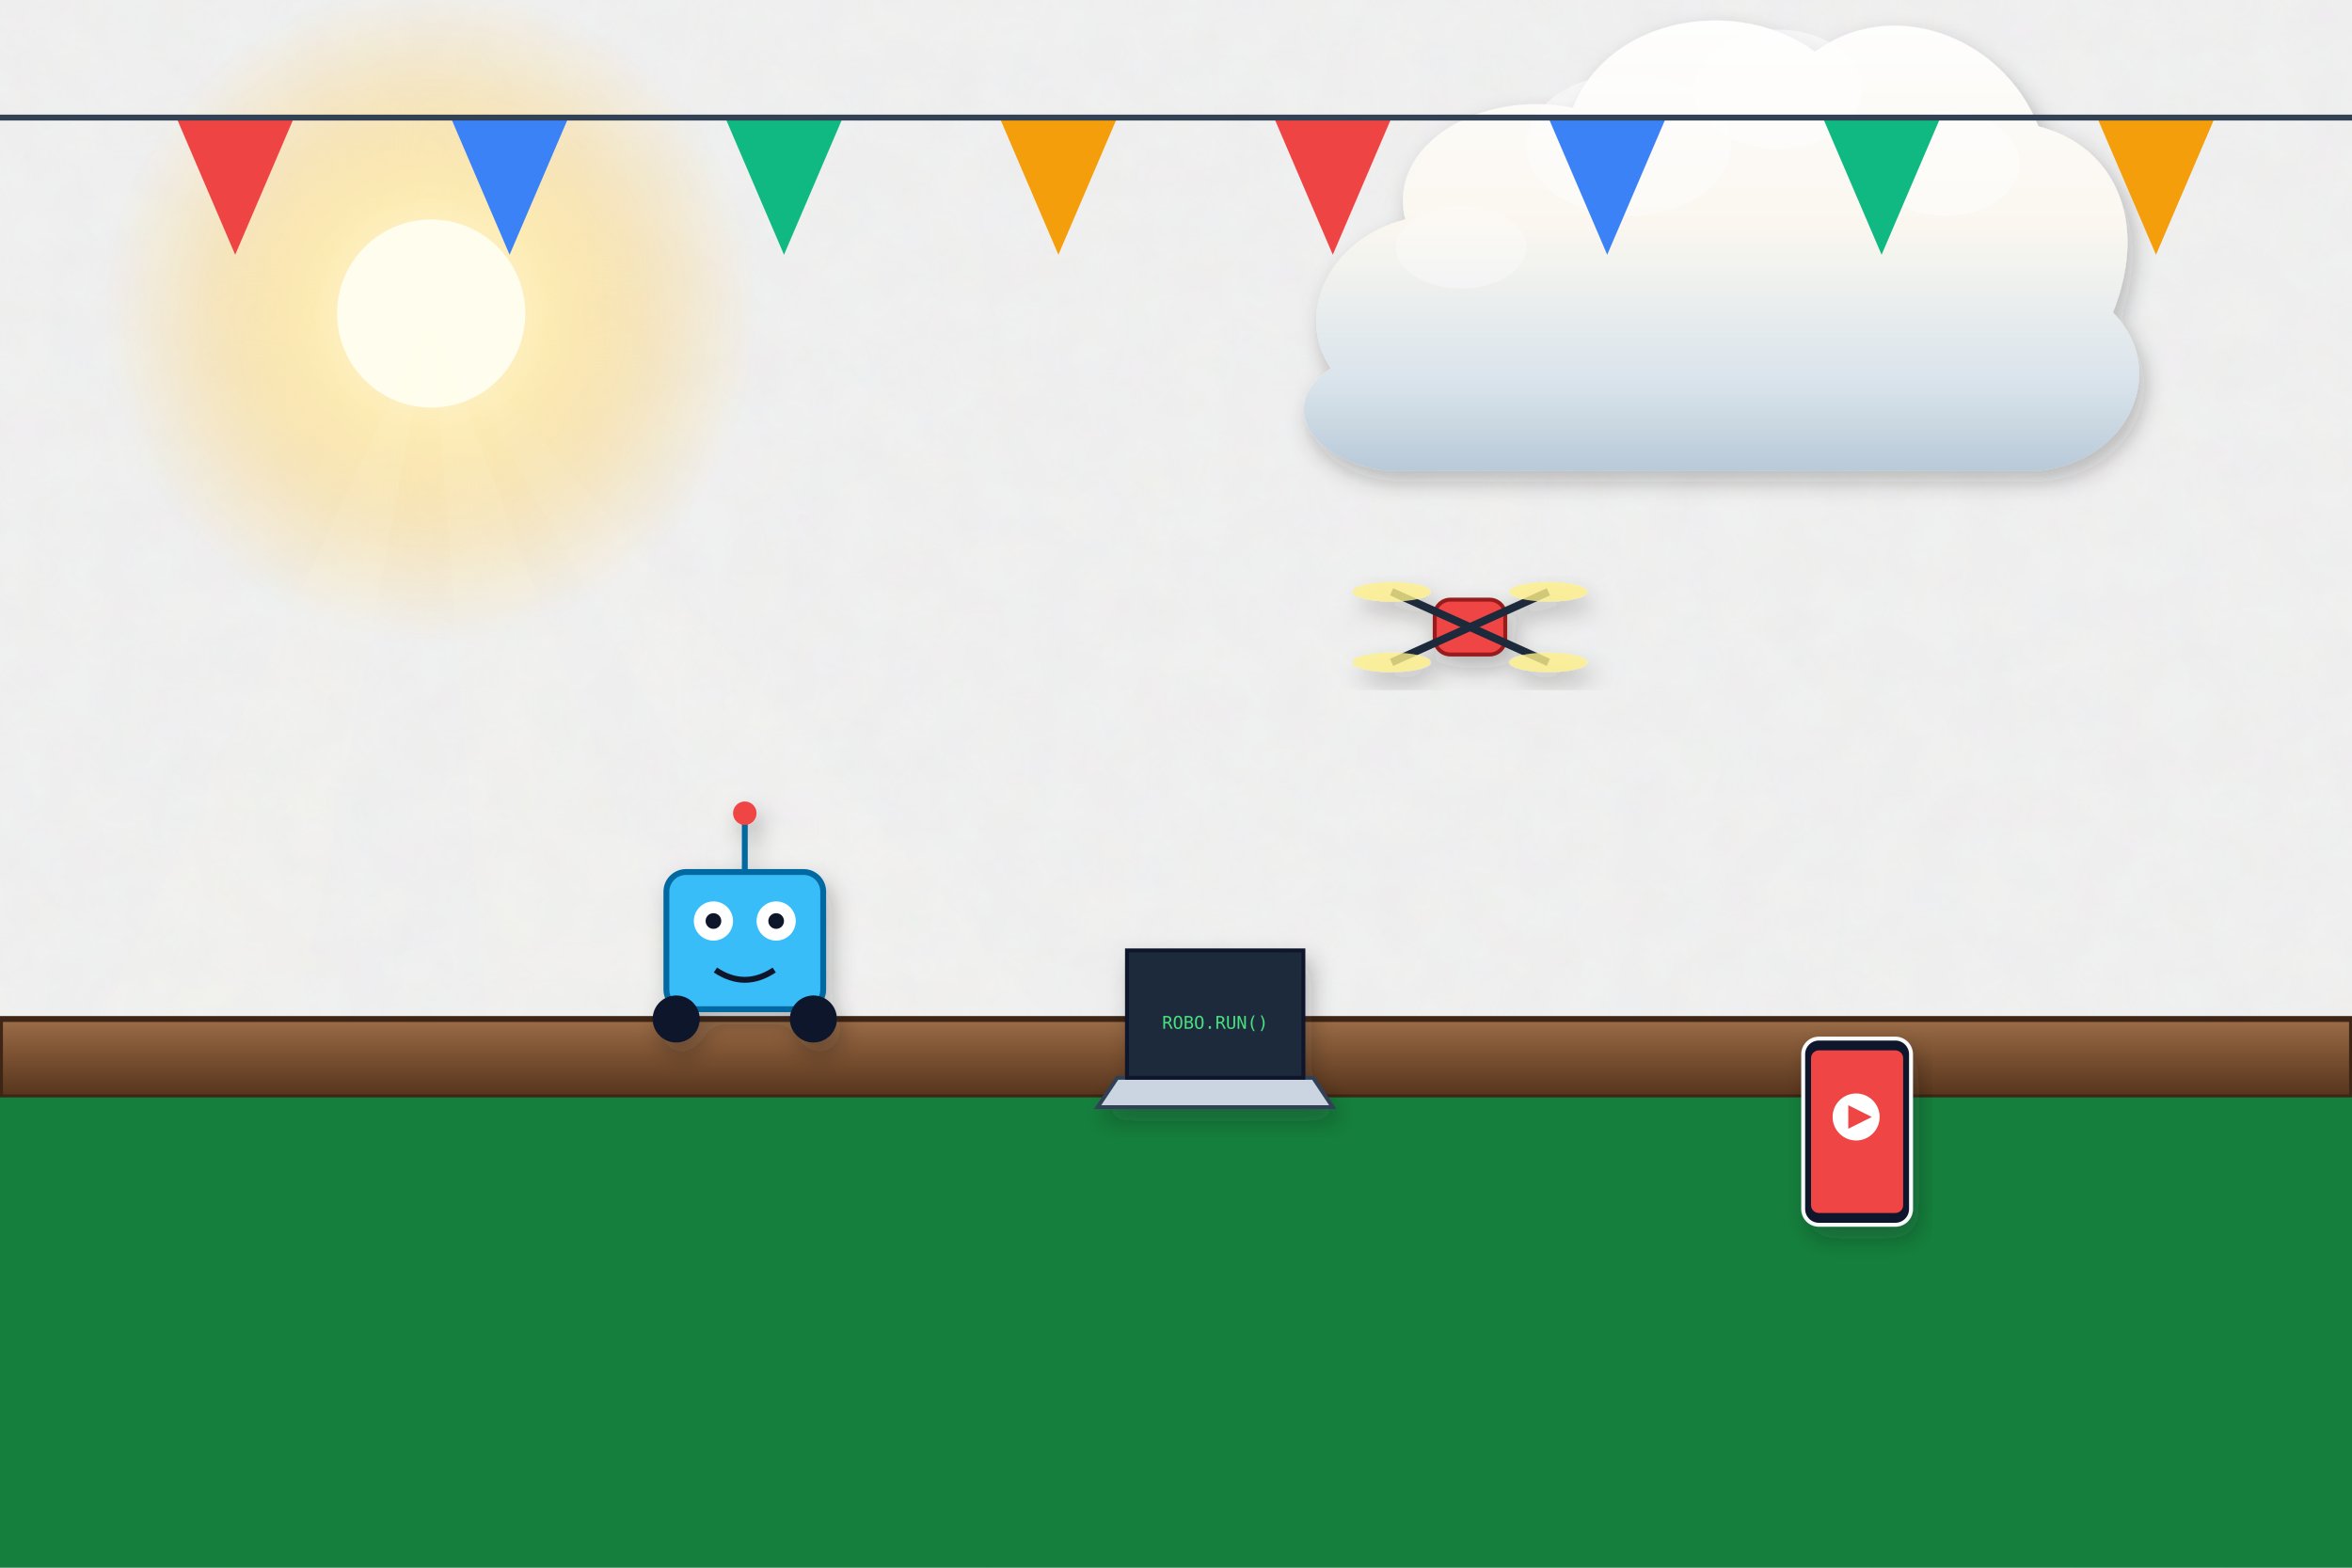
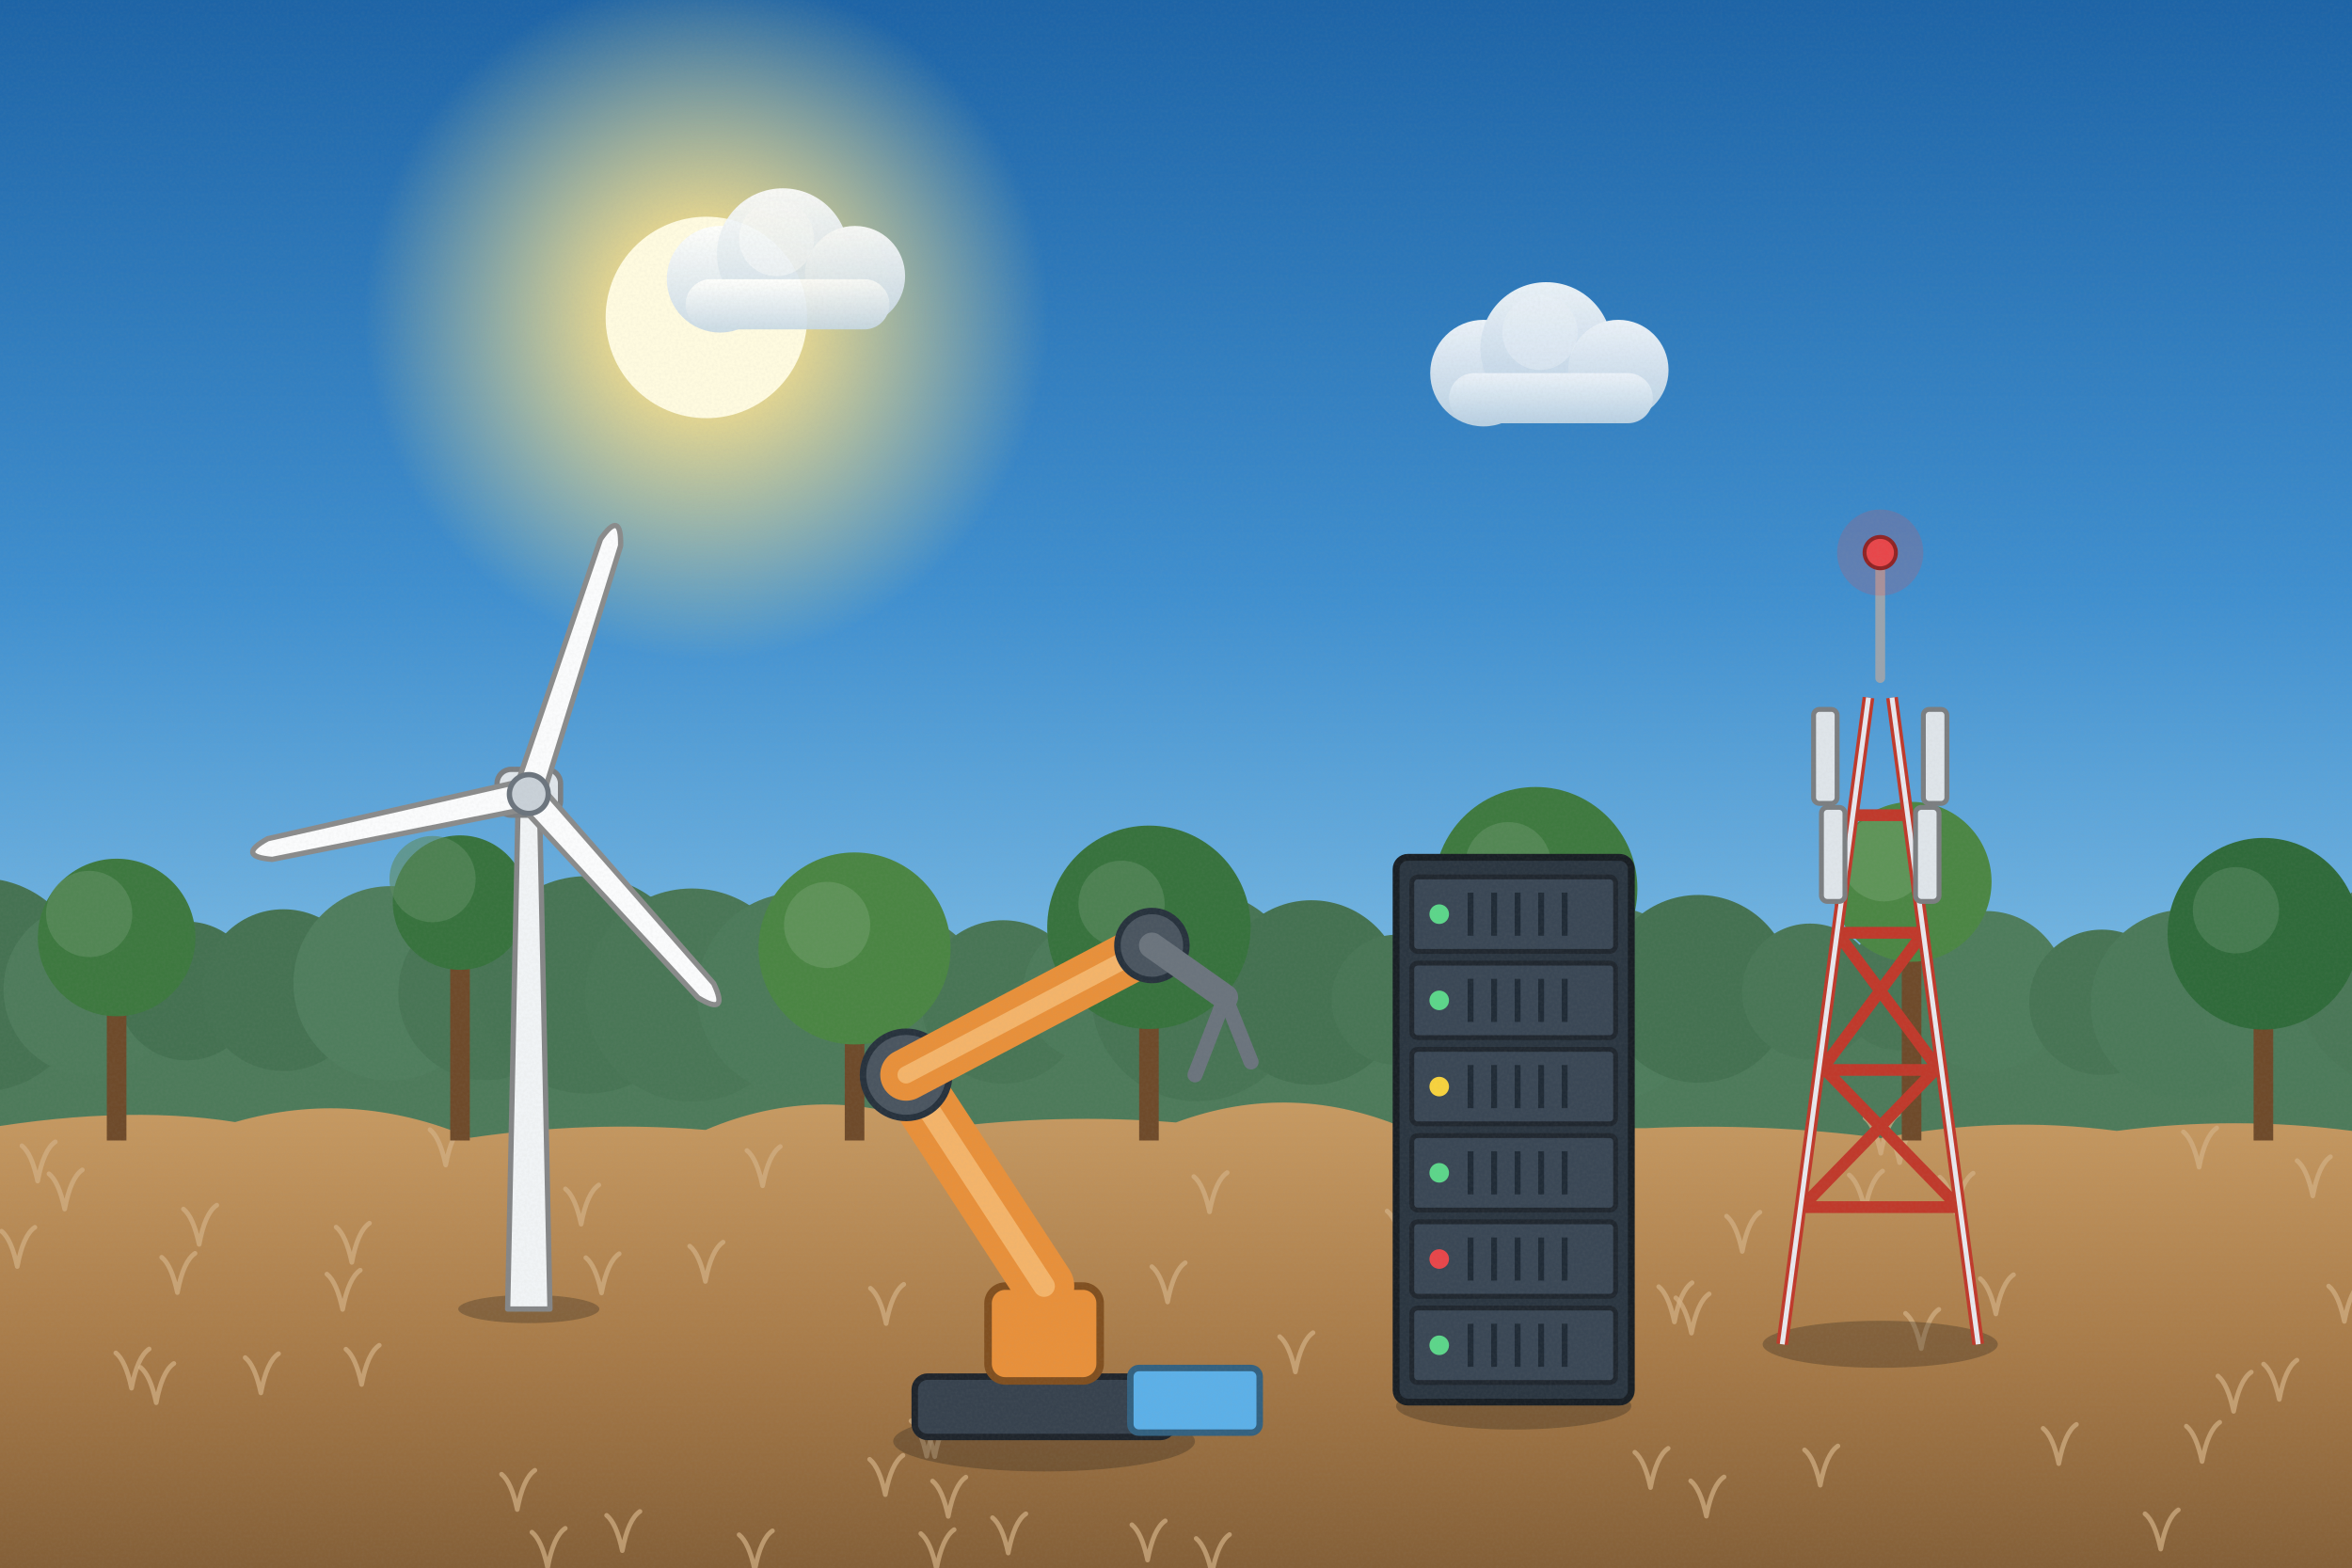
<svg xmlns="http://www.w3.org/2000/svg" viewBox="0 0 1200 800" width="1200" height="800">
  <defs>
-     <filter id="ghibliPaper" x="0%" y="0%" width="100%" height="100%">
-       <feTurbulence type="fractalNoise" baseFrequency="0.04" numOctaves="3" result="noise" seed="42" />
-       <feColorMatrix type="matrix" values="1 0 0 0 0  0 1 0 0 0  0 0 1 0 0  0 0 0 0.035 0" in="noise" result="coloredNoise" />
-       <feComposite operator="in" in2="SourceGraphic" />
+     <linearGradient id="woodTone" x1="0" y1="0" x2="1" y2="0">
+       <stop offset="0" stop-color="#a77649" />
+       <stop offset=".5" stop-color="#7d5231" />
+       <stop offset="1" stop-color="#5a381e" />
+     </linearGradient>
+     <linearGradient id="stoneTone" x1="0" y1="0" x2="0" y2="1">
+       <stop offset="0" stop-color="#c5beb3" />
+       <stop offset="1" stop-color="#7c7468" />
+     </linearGradient>
+     <filter id="softShadow" x="-20%" y="-20%" width="140%" height="140%">
+       <feDropShadow dx="2" dy="5" stdDeviation="4" flood-color="#1b1a14" flood-opacity=".25" />
    </filter>
-     <filter id="softGlow" x="-20%" y="-20%" width="140%" height="140%">
-       <feGaussianBlur stdDeviation="8" result="blur" />
-       <feComposite in="SourceGraphic" in2="blur" operator="over" />
+     <filter id="grain" x="0" y="0" width="100%" height="100%">
+       <feTurbulence type="fractalNoise" baseFrequency=".7" numOctaves="2" seed="11" />
+       <feColorMatrix type="matrix" values="0 0 0 0 .34  0 0 0 0 .34  0 0 0 0 .32  0 0 0 .22 -.07" />
    </filter>
-     <filter id="dropShadow" x="-20%" y="-20%" width="140%" height="140%">
-       <feDropShadow dx="3" dy="6" stdDeviation="6" flood-color="#141e28" flood-opacity="0.28" />
-     </filter>
-     <linearGradient id="skyDay" x1="0" y1="0" x2="0" y2="1">
-       <stop offset="0%" stop-color="#236ca7" />
-       <stop offset="35%" stop-color="#5fa3d6" />
-       <stop offset="70%" stop-color="#b8e1f2" />
-       <stop offset="100%" stop-color="#fdf3dc" />
-     </linearGradient>
-     <linearGradient id="skySunset" x1="0" y1="0" x2="0" y2="1">
-       <stop offset="0%" stop-color="#31396b" />
-       <stop offset="35%" stop-color="#73507b" />
-       <stop offset="65%" stop-color="#cb6b5c" />
-       <stop offset="85%" stop-color="#f29e5a" />
-       <stop offset="100%" stop-color="#fedaa2" />
-     </linearGradient>
-     <linearGradient id="skyDusk" x1="0" y1="0" x2="0" y2="1">
-       <stop offset="0%" stop-color="#121832" />
-       <stop offset="40%" stop-color="#262f56" />
-       <stop offset="70%" stop-color="#4e3d64" />
-       <stop offset="90%" stop-color="#915264" />
-       <stop offset="100%" stop-color="#d6846c" />
-     </linearGradient>
-     <linearGradient id="cloudBodyDay" x1="0" y1="0" x2="0" y2="1">
-       <stop offset="0%" stop-color="#ffffff" />
-       <stop offset="45%" stop-color="#fcf8f0" />
-       <stop offset="80%" stop-color="#d9e4ec" />
-       <stop offset="100%" stop-color="#b6c8d7" />
-     </linearGradient>
-     <linearGradient id="cloudBodySunset" x1="0" y1="0" x2="0" y2="1">
-       <stop offset="0%" stop-color="#fff5e6" />
-       <stop offset="40%" stop-color="#fbd0a5" />
-       <stop offset="75%" stop-color="#cf8ca0" />
-       <stop offset="100%" stop-color="#7e607c" />
-     </linearGradient>
-     <radialGradient id="sunGlowDay" cx="50%" cy="50%" r="50%">
-       <stop offset="0%" stop-color="#fffced" stop-opacity="1" />
-       <stop offset="35%" stop-color="#ffebaa" stop-opacity="0.85" />
-       <stop offset="70%" stop-color="#ffd573" stop-opacity="0.35" />
-       <stop offset="100%" stop-color="#ffd573" stop-opacity="0" />
+     <linearGradient id="skyMain" x1="0" y1="0" x2="0" y2="1">
+       <stop offset="0" stop-color="#1c63a6" />
+       <stop offset=".38" stop-color="#3f8fcf" />
+       <stop offset=".72" stop-color="#8cc7ea" />
+       <stop offset="1" stop-color="#d8f0f8" />
+     </linearGradient>
+     <linearGradient id="cloudG" x1="0" y1="0" x2="0" y2="1">
+       <stop offset="0" stop-color="#ffffff" />
+       <stop offset="1" stop-color="#c7d8e6" />
+     </linearGradient>
+     <radialGradient id="sunG">
+       <stop offset="0" stop-color="#fffbe0" />
+       <stop offset=".3" stop-color="#ffe38a" stop-opacity=".85" />
+       <stop offset="1" stop-color="#ffe38a" stop-opacity="0" />
    </radialGradient>
-     <radialGradient id="sunGlowSunset" cx="50%" cy="50%" r="50%">
-       <stop offset="0%" stop-color="#fff8db" stop-opacity="1" />
-       <stop offset="30%" stop-color="#ffb753" stop-opacity="0.9" />
-       <stop offset="65%" stop-color="#f46e45" stop-opacity="0.4" />
-       <stop offset="100%" stop-color="#e04a43" stop-opacity="0" />
-     </radialGradient>
-     <linearGradient id="hillDistant" x1="0" y1="0" x2="0" y2="1">
-       <stop offset="0%" stop-color="#6e94a8" />
-       <stop offset="100%" stop-color="#93b9c7" />
-     </linearGradient>
-     <linearGradient id="hillMid" x1="0" y1="0" x2="0" y2="1">
-       <stop offset="0%" stop-color="#4a7c4f" />
-       <stop offset="50%" stop-color="#3c6a40" />
-       <stop offset="100%" stop-color="#2d5231" />
-     </linearGradient>
-     <linearGradient id="hillNear" x1="0" y1="0" x2="0" y2="1">
-       <stop offset="0%" stop-color="#699e4c" />
-       <stop offset="60%" stop-color="#4c7e33" />
-       <stop offset="100%" stop-color="#2f5720" />
-     </linearGradient>
-     <linearGradient id="woodTone" x1="0" y1="0" x2="0" y2="1">
-       <stop offset="0%" stop-color="#9c6d48" />
-       <stop offset="50%" stop-color="#784f30" />
-       <stop offset="100%" stop-color="#55341c" />
-     </linearGradient>
-     <linearGradient id="brassTone" x1="0" y1="0" x2="1" y2="1">
-       <stop offset="0%" stop-color="#ffe699" />
-       <stop offset="35%" stop-color="#d9a536" />
-       <stop offset="70%" stop-color="#996c14" />
-       <stop offset="100%" stop-color="#5e4007" />
-     </linearGradient>
-     <linearGradient id="stoneTone" x1="0" y1="0" x2="0" y2="1">
-       <stop offset="0%" stop-color="#c5beb3" />
-       <stop offset="60%" stop-color="#999184" />
-       <stop offset="100%" stop-color="#6c6458" />
-     </linearGradient>
-     <linearGradient id="waterTone" x1="0" y1="0" x2="0" y2="1">
-       <stop offset="0%" stop-color="#47a5be" />
-       <stop offset="50%" stop-color="#2a7796" />
-       <stop offset="100%" stop-color="#144d6a" />
+     <linearGradient id="gndG" x1="0" y1="0" x2="0" y2="1">
+       <stop offset="0" stop-color="#c79a62" />
+       <stop offset=".5" stop-color="#a77a48" />
+       <stop offset="1" stop-color="#7d5a34" />
    </linearGradient>
  </defs>
-   <rect width="1200" height="800" fill="url(#skyDay)" filter="url(#ghibliPaper)" />
+   <rect width="1200" height="800" fill="url(#skyMain)" />
  <g>
-     <circle cx="220" cy="160" r="168" fill="url(#sunGlowDay)" />
-     <circle cx="220" cy="160" r="48" fill="#fffded" />
-     <polygon points="220,160 -80,800 100,800" fill="#fffbe6" opacity="0.08" />
-     <polygon points="220,160 270,800 460,800" fill="#fffbe6" opacity="0.08" />
-     <polygon points="220,160 580,800 780,800" fill="#fffbe6" opacity="0.06" />
-   </g>
-   <g transform="translate(850, 150) scale(0.95)" opacity="0.95">
-     <path d="M-180,40        C-200,10 -180,-30 -140,-40        C-150,-80 -100,-110 -50,-100        C-30,-150 40,-160 80,-130        C120,-160 180,-140 200,-90        C240,-80 260,-40 240,10        C270,40 250,90 200,95        L-150,95        C-190,90 -210,60 -180,40 Z" fill="url(#cloudBodyDay)" filter="url(#dropShadow)" />
-     <ellipse cx="60" cy="-110" rx="45" ry="32" fill="#ffffff" opacity="0.55" />
-     <ellipse cx="-20" cy="-80" rx="55" ry="38" fill="#ffffff" opacity="0.45" />
-     <ellipse cx="150" cy="-70" rx="40" ry="28" fill="#ffffff" opacity="0.5" />
-     <ellipse cx="-110" cy="-25" rx="35" ry="22" fill="#ffffff" opacity="0.35" />
-   </g>
-   <polygon points="90,60 150,60 120,130" fill="#ef4444" />
-   <polygon points="230,60 290,60 260,130" fill="#3b82f6" />
-   <polygon points="370,60 430,60 400,130" fill="#10b981" />
-   <polygon points="510,60 570,60 540,130" fill="#f59e0b" />
-   <polygon points="650,60 710,60 680,130" fill="#ef4444" />
-   <polygon points="790,60 850,60 820,130" fill="#3b82f6" />
-   <polygon points="930,60 990,60 960,130" fill="#10b981" />
-   <polygon points="1070,60 1130,60 1100,130" fill="#f59e0b" />
-   <line x1="0" y1="60" x2="1200" y2="60" stroke="#334155" stroke-width="3" />
-   <rect x="0" y="520" width="1200" height="40" fill="url(#woodTone)" stroke="#3e2515" stroke-width="3" />
-   <rect x="0" y="560" width="1200" height="240" fill="#15803d" />
-   <g transform="translate(380, 480)" filter="url(#dropShadow)">
-     <rect x="-40" y="-35" width="80" height="70" rx="10" fill="#38bdf8" stroke="#0369a1" stroke-width="3" />
-     <circle cx="-16" cy="-10" r="10" fill="#ffffff" />
-     <circle cx="16" cy="-10" r="10" fill="#ffffff" />
-     <circle cx="-16" cy="-10" r="4" fill="#0f172a" />
-     <circle cx="16" cy="-10" r="4" fill="#0f172a" />
-     <path d="M-15,15 Q0,25 15,15" stroke="#0f172a" stroke-width="3" fill="none" />
-     <circle cx="-35" cy="40" r="12" fill="#0f172a" />
-     <circle cx="35" cy="40" r="12" fill="#0f172a" />
-     <line x1="0" y1="-35" x2="0" y2="-65" stroke="#0369a1" stroke-width="3" />
-     <circle cx="0" cy="-65" r="6" fill="#ef4444" />
-   </g>
-   <g transform="translate(750, 320)" filter="url(#dropShadow)">
-     <rect x="-18" y="-14" width="36" height="28" rx="8" fill="#ef4444" stroke="#991b1b" stroke-width="2" />
-     <line x1="-40" y1="-18" x2="40" y2="18" stroke="#1e293b" stroke-width="4" />
-     <line x1="-40" y1="18" x2="40" y2="-18" stroke="#1e293b" stroke-width="4" />
-     <ellipse cx="-40" cy="-18" rx="20" ry="5" fill="#fef08a" opacity="0.8" />
-     <ellipse cx="40" cy="-18" rx="20" ry="5" fill="#fef08a" opacity="0.8" />
-     <ellipse cx="-40" cy="18" rx="20" ry="5" fill="#fef08a" opacity="0.8" />
-     <ellipse cx="40" cy="18" rx="20" ry="5" fill="#fef08a" opacity="0.8" />
-   </g>
-   <g transform="translate(620, 520)" filter="url(#dropShadow)">
-     <polygon points="-50,30 50,30 60,45 -60,45" fill="#cbd5e1" stroke="#334155" stroke-width="2" />
-     <polygon points="-45,30 45,30 45,-35 -45,-35" fill="#1e293b" stroke="#0f172a" stroke-width="2" />
-     <rect x="-40" y="-30" width="80" height="55" fill="#1e293b" />
-     <text x="0" y="5" font-family="monospace" font-size="9" fill="#4ade80" text-anchor="middle">ROBO.RUN()</text>
-   </g>
-   <g transform="translate(920, 530)" filter="url(#dropShadow)">
-     <rect x="0" y="0" width="55" height="95" rx="8" fill="#0f172a" stroke="#f8fafc" stroke-width="2" />
-     <rect x="4" y="6" width="47" height="83" rx="4" fill="#ef4444" />
-     <circle cx="27" cy="40" r="12" fill="#ffffff" />
-     <polygon points="23,34 35,40 23,46" fill="#ef4444" />
-   </g>
+     <circle cx="360.4" cy="162" r="174.76" fill="url(#sunG)" />
+     <circle cx="360.4" cy="162" r="51.4" fill="#fffbe0" />
+   </g>
+   <g transform="translate(399.4,142.5) scale(0.8)" opacity="0.9">
+     <circle cx="-40" cy="0" r="34" fill="url(#cloudG)" />
+     <circle cx="0" cy="-16" r="42" fill="url(#cloudG)" />
+     <circle cx="46" cy="-2" r="32" fill="url(#cloudG)" />
+     <rect x="-62" y="0" width="130" height="32" rx="16" fill="url(#cloudG)" />
+     <circle cx="-4" cy="-26" r="24" fill="#fff" opacity=".4" />
+   </g>
+   <g transform="translate(788.9,190.4) scale(0.8)" opacity="0.9">
+     <circle cx="-40" cy="0" r="34" fill="url(#cloudG)" />
+     <circle cx="0" cy="-16" r="42" fill="url(#cloudG)" />
+     <circle cx="46" cy="-2" r="32" fill="url(#cloudG)" />
+     <rect x="-62" y="0" width="130" height="32" rx="16" fill="url(#cloudG)" />
+     <circle cx="-4" cy="-26" r="24" fill="#fff" opacity=".4" />
+   </g>
+   <rect x="-20" y="505" width="1240" height="140" fill="#4d7a5a" />
+   <circle cx="-10" cy="502.6" r="54.5" fill="#457252" />
+   <circle cx="45.7" cy="504.9" r="43.9" fill="#4e7b5b" />
+   <circle cx="95.4" cy="505.7" r="35.4" fill="#447151" />
+   <circle cx="144.6" cy="505.3" r="41.3" fill="#457252" />
+   <circle cx="199.3" cy="501.8" r="49.6" fill="#4f7d5d" />
+   <circle cx="247.8" cy="506.6" r="44.6" fill="#487555" />
+   <circle cx="299.4" cy="502.6" r="55.5" fill="#477454" />
+   <circle cx="353" cy="507.8" r="54.4" fill="#497656" />
+   <circle cx="407.1" cy="507.1" r="51.5" fill="#4c7a5a" />
+   <circle cx="465.5" cy="501.7" r="33" fill="#4d7a5a" />
+   <circle cx="511.8" cy="511.3" r="41.7" fill="#487555" />
+   <circle cx="557.8" cy="505.8" r="35.7" fill="#4c7a5a" />
+   <circle cx="610.7" cy="508.1" r="53.9" fill="#477454" />
+   <circle cx="669.1" cy="506.5" r="47.1" fill="#447151" />
+   <circle cx="712.6" cy="510.2" r="33.2" fill="#487555" />
+   <circle cx="770.7" cy="505.7" r="49.3" fill="#4b7858" />
+   <circle cx="819.1" cy="512.3" r="49.9" fill="#4e7c5c" />
+   <circle cx="866.5" cy="504.6" r="47.9" fill="#447151" />
+   <circle cx="923.5" cy="506" r="34.7" fill="#497656" />
+   <circle cx="968.9" cy="505.3" r="30.7" fill="#487555" />
+   <circle cx="1013.4" cy="505.8" r="40.9" fill="#4e7c5c" />
+   <circle cx="1072.4" cy="511.5" r="37.1" fill="#477454" />
+   <circle cx="1115" cy="512.5" r="48.3" fill="#4b7959" />
+   <circle cx="1174.3" cy="509" r="50.8" fill="#4c7a5a" />
+   <circle cx="1225.9" cy="501.9" r="53.2" fill="#4a7757" />
+   <g>
+     <path d="M-20,578 Q60,563.1 120,572.6 Q180,555.3 240,580.6 Q300,571.8 360,576.6 Q420,551.1 480,575.7 Q540,568 600,572.8 Q660,550.5 720,577.1 Q780,575.7 840,575.7 Q900,572.9 960,580.8 Q1020,569.2 1080,577.1 Q1140,569.3 1200,577.1 Q1260,552 1320,578 L1240,820 L-20,820 Z" fill="url(#gndG)" />
+     <path d="M389.1,605.1 q-3,-14 -8,-18 M389.1,605.1 q3,-16 9,-20" stroke="#d3b085" stroke-width="2.4" fill="none" stroke-linecap="round" opacity=".7" />
+     <path d="M385.1,801.2 q-3,-14 -8,-18 M385.1,801.2 q3,-16 9,-20" stroke="#d3b085" stroke-width="2.4" fill="none" stroke-linecap="round" opacity=".7" />
+     <path d="M888.9,638.6 q-3,-14 -8,-18 M888.9,638.6 q3,-16 9,-20" stroke="#d3b085" stroke-width="2.4" fill="none" stroke-linecap="round" opacity=".7" />
+     <path d="M1123.5,745.8 q-3,-14 -8,-18 M1123.5,745.8 q3,-16 9,-20" stroke="#d3b085" stroke-width="2.4" fill="none" stroke-linecap="round" opacity=".7" />
+     <path d="M1139.6,720.2 q-3,-14 -8,-18 M1139.6,720.2 q3,-16 9,-20" stroke="#d3b085" stroke-width="2.4" fill="none" stroke-linecap="round" opacity=".7" />
+     <path d="M19.2,602.7 q-3,-14 -8,-18 M19.2,602.7 q3,-16 9,-20" stroke="#d3b085" stroke-width="2.4" fill="none" stroke-linecap="round" opacity=".7" />
+     <path d="M483.8,773.8 q-3,-14 -8,-18 M483.8,773.8 q3,-16 9,-20" stroke="#d3b085" stroke-width="2.4" fill="none" stroke-linecap="round" opacity=".7" />
+     <path d="M79.7,715.8 q-3,-14 -8,-18 M79.7,715.8 q3,-16 9,-20" stroke="#d3b085" stroke-width="2.4" fill="none" stroke-linecap="round" opacity=".7" />
+     <path d="M788.9,712.4 q-3,-14 -8,-18 M788.9,712.4 q3,-16 9,-20" stroke="#d3b085" stroke-width="2.4" fill="none" stroke-linecap="round" opacity=".7" />
+     <path d="M618.3,803.1 q-3,-14 -8,-18 M618.3,803.1 q3,-16 9,-20" stroke="#d3b085" stroke-width="2.4" fill="none" stroke-linecap="round" opacity=".7" />
+     <path d="M715.7,636 q-3,-14 -8,-18 M715.7,636 q3,-16 9,-20" stroke="#d3b085" stroke-width="2.4" fill="none" stroke-linecap="round" opacity=".7" />
+     <path d="M451.7,762.7 q-3,-14 -8,-18 M451.7,762.7 q3,-16 9,-20" stroke="#d3b085" stroke-width="2.4" fill="none" stroke-linecap="round" opacity=".7" />
+     <path d="M452.1,675.4 q-3,-14 -8,-18 M452.1,675.4 q3,-16 9,-20" stroke="#d3b085" stroke-width="2.4" fill="none" stroke-linecap="round" opacity=".7" />
+     <path d="M660.9,700.1 q-3,-14 -8,-18 M660.9,700.1 q3,-16 9,-20" stroke="#d3b085" stroke-width="2.4" fill="none" stroke-linecap="round" opacity=".7" />
+     <path d="M817.9,628.3 q-3,-14 -8,-18 M817.9,628.3 q3,-16 9,-20" stroke="#d3b085" stroke-width="2.4" fill="none" stroke-linecap="round" opacity=".7" />
+     <path d="M595.7,664.4 q-3,-14 -8,-18 M595.7,664.4 q3,-16 9,-20" stroke="#d3b085" stroke-width="2.4" fill="none" stroke-linecap="round" opacity=".7" />
+     <path d="M951.5,617.6 q-3,-14 -8,-18 M951.5,617.6 q3,-16 9,-20" stroke="#d3b085" stroke-width="2.4" fill="none" stroke-linecap="round" opacity=".7" />
+     <path d="M928.7,757.9 q-3,-14 -8,-18 M928.7,757.9 q3,-16 9,-20" stroke="#d3b085" stroke-width="2.4" fill="none" stroke-linecap="round" opacity=".7" />
+     <path d="M279.4,799.9 q-3,-14 -8,-18 M279.4,799.9 q3,-16 9,-20" stroke="#d3b085" stroke-width="2.4" fill="none" stroke-linecap="round" opacity=".7" />
+     <path d="M317.5,791.3 q-3,-14 -8,-18 M317.5,791.3 q3,-16 9,-20" stroke="#d3b085" stroke-width="2.4" fill="none" stroke-linecap="round" opacity=".7" />
+     <path d="M959.6,588.5 q-3,-14 -8,-18 M959.6,588.5 q3,-16 9,-20" stroke="#d3b085" stroke-width="2.4" fill="none" stroke-linecap="round" opacity=".7" />
+     <path d="M296.5,624.7 q-3,-14 -8,-18 M296.5,624.7 q3,-16 9,-20" stroke="#d3b085" stroke-width="2.4" fill="none" stroke-linecap="round" opacity=".7" />
+     <path d="M306.9,659.8 q-3,-14 -8,-18 M306.9,659.8 q3,-16 9,-20" stroke="#d3b085" stroke-width="2.4" fill="none" stroke-linecap="round" opacity=".7" />
+     <path d="M969.2,593.3 q-3,-14 -8,-18 M969.2,593.3 q3,-16 9,-20" stroke="#d3b085" stroke-width="2.4" fill="none" stroke-linecap="round" opacity=".7" />
+     <path d="M854.3,674.6 q-3,-14 -8,-18 M854.3,674.6 q3,-16 9,-20" stroke="#d3b085" stroke-width="2.4" fill="none" stroke-linecap="round" opacity=".7" />
+     <path d="M1196.1,674.3 q-3,-14 -8,-18 M1196.1,674.3 q3,-16 9,-20" stroke="#d3b085" stroke-width="2.4" fill="none" stroke-linecap="round" opacity=".7" />
+     <path d="M870.6,773.7 q-3,-14 -8,-18 M870.6,773.7 q3,-16 9,-20" stroke="#d3b085" stroke-width="2.4" fill="none" stroke-linecap="round" opacity=".7" />
+     <path d="M477.8,800.6 q-3,-14 -8,-18 M477.8,800.6 q3,-16 9,-20" stroke="#d3b085" stroke-width="2.4" fill="none" stroke-linecap="round" opacity=".7" />
+     <path d="M174.8,668.2 q-3,-14 -8,-18 M174.8,668.2 q3,-16 9,-20" stroke="#d3b085" stroke-width="2.4" fill="none" stroke-linecap="round" opacity=".7" />
+     <path d="M133.1,710.8 q-3,-14 -8,-18 M133.1,710.8 q3,-16 9,-20" stroke="#d3b085" stroke-width="2.4" fill="none" stroke-linecap="round" opacity=".7" />
+     <path d="M263.9,770.3 q-3,-14 -8,-18 M263.9,770.3 q3,-16 9,-20" stroke="#d3b085" stroke-width="2.4" fill="none" stroke-linecap="round" opacity=".7" />
+     <path d="M997.7,618.7 q-3,-14 -8,-18 M997.7,618.7 q3,-16 9,-20" stroke="#d3b085" stroke-width="2.4" fill="none" stroke-linecap="round" opacity=".7" />
+     <path d="M67.1,708.4 q-3,-14 -8,-18 M67.1,708.4 q3,-16 9,-20" stroke="#d3b085" stroke-width="2.4" fill="none" stroke-linecap="round" opacity=".7" />
+     <path d="M472.8,743.1 q-3,-14 -8,-18 M472.8,743.1 q3,-16 9,-20" stroke="#d3b085" stroke-width="2.4" fill="none" stroke-linecap="round" opacity=".7" />
+     <path d="M863,680.3 q-3,-14 -8,-18 M863,680.3 q3,-16 9,-20" stroke="#d3b085" stroke-width="2.4" fill="none" stroke-linecap="round" opacity=".7" />
+     <path d="M1018.3,670.5 q-3,-14 -8,-18 M1018.3,670.5 q3,-16 9,-20" stroke="#d3b085" stroke-width="2.4" fill="none" stroke-linecap="round" opacity=".7" />
+     <path d="M1050.4,746.9 q-3,-14 -8,-18 M1050.4,746.9 q3,-16 9,-20" stroke="#d3b085" stroke-width="2.4" fill="none" stroke-linecap="round" opacity=".7" />
+     <path d="M8.8,646.3 q-3,-14 -8,-18 M8.8,646.3 q3,-16 9,-20" stroke="#d3b085" stroke-width="2.4" fill="none" stroke-linecap="round" opacity=".7" />
+     <path d="M842.1,759.1 q-3,-14 -8,-18 M842.1,759.1 q3,-16 9,-20" stroke="#d3b085" stroke-width="2.4" fill="none" stroke-linecap="round" opacity=".7" />
+     <path d="M1122,595.6 q-3,-14 -8,-18 M1122,595.6 q3,-16 9,-20" stroke="#d3b085" stroke-width="2.4" fill="none" stroke-linecap="round" opacity=".7" />
+     <path d="M227.4,594.5 q-3,-14 -8,-18 M227.4,594.5 q3,-16 9,-20" stroke="#d3b085" stroke-width="2.4" fill="none" stroke-linecap="round" opacity=".7" />
+     <path d="M980.2,688.2 q-3,-14 -8,-18 M980.2,688.2 q3,-16 9,-20" stroke="#d3b085" stroke-width="2.4" fill="none" stroke-linecap="round" opacity=".7" />
+     <path d="M90.5,659.6 q-3,-14 -8,-18 M90.5,659.6 q3,-16 9,-20" stroke="#d3b085" stroke-width="2.4" fill="none" stroke-linecap="round" opacity=".7" />
+     <path d="M33,617 q-3,-14 -8,-18 M33,617 q3,-16 9,-20" stroke="#d3b085" stroke-width="2.4" fill="none" stroke-linecap="round" opacity=".7" />
+     <path d="M179.5,644.2 q-3,-14 -8,-18 M179.5,644.2 q3,-16 9,-20" stroke="#d3b085" stroke-width="2.4" fill="none" stroke-linecap="round" opacity=".7" />
+     <path d="M585.5,796.1 q-3,-14 -8,-18 M585.5,796.1 q3,-16 9,-20" stroke="#d3b085" stroke-width="2.4" fill="none" stroke-linecap="round" opacity=".7" />
+     <path d="M101.6,635 q-3,-14 -8,-18 M101.6,635 q3,-16 9,-20" stroke="#d3b085" stroke-width="2.4" fill="none" stroke-linecap="round" opacity=".7" />
+     <path d="M1180,610.3 q-3,-14 -8,-18 M1180,610.3 q3,-16 9,-20" stroke="#d3b085" stroke-width="2.4" fill="none" stroke-linecap="round" opacity=".7" />
+     <path d="M768.5,670 q-3,-14 -8,-18 M768.5,670 q3,-16 9,-20" stroke="#d3b085" stroke-width="2.4" fill="none" stroke-linecap="round" opacity=".7" />
+     <path d="M184.5,706.5 q-3,-14 -8,-18 M184.5,706.5 q3,-16 9,-20" stroke="#d3b085" stroke-width="2.4" fill="none" stroke-linecap="round" opacity=".7" />
+     <path d="M1162.9,714.1 q-3,-14 -8,-18 M1162.9,714.1 q3,-16 9,-20" stroke="#d3b085" stroke-width="2.4" fill="none" stroke-linecap="round" opacity=".7" />
+     <path d="M359.9,653.9 q-3,-14 -8,-18 M359.9,653.9 q3,-16 9,-20" stroke="#d3b085" stroke-width="2.4" fill="none" stroke-linecap="round" opacity=".7" />
+     <path d="M514.4,792.5 q-3,-14 -8,-18 M514.4,792.5 q3,-16 9,-20" stroke="#d3b085" stroke-width="2.4" fill="none" stroke-linecap="round" opacity=".7" />
+     <path d="M617.1,618.4 q-3,-14 -8,-18 M617.1,618.4 q3,-16 9,-20" stroke="#d3b085" stroke-width="2.4" fill="none" stroke-linecap="round" opacity=".7" />
+     <path d="M1102.4,790.5 q-3,-14 -8,-18 M1102.4,790.5 q3,-16 9,-20" stroke="#d3b085" stroke-width="2.4" fill="none" stroke-linecap="round" opacity=".7" />
+     <path d="M476.9,743.3 q-3,-14 -8,-18 M476.9,743.3 q3,-16 9,-20" stroke="#d3b085" stroke-width="2.4" fill="none" stroke-linecap="round" opacity=".7" />
+   </g>
+   <g>
+     <rect x="54.5" y="492.4" width="10" height="89.6" fill="#6e4a2a" />
+     <circle cx="59.5" cy="478.4" r="40.2" fill="#3d783f" />
+     <circle cx="45.5" cy="466.4" r="22" fill="#609062" opacity=".6" />
+     <rect x="229.7" y="474.6" width="10" height="107.4" fill="#6e4a2a" />
+     <circle cx="234.7" cy="460.6" r="34.3" fill="#37723d" />
+     <circle cx="220.7" cy="448.6" r="22" fill="#5b8b60" opacity=".6" />
+     <rect x="431" y="498" width="10" height="84" fill="#6e4a2a" />
+     <circle cx="436" cy="484" r="49" fill="#4a8543" />
+     <circle cx="422" cy="472" r="22" fill="#6b9b65" opacity=".6" />
+     <rect x="581.2" y="487.2" width="10" height="94.8" fill="#6e4a2a" />
+     <circle cx="586.2" cy="473.2" r="51.9" fill="#37723d" />
+     <circle cx="572.2" cy="461.2" r="22" fill="#5b8b60" opacity=".6" />
+     <rect x="778.5" y="467.5" width="10" height="114.5" fill="#6e4a2a" />
+     <circle cx="783.5" cy="453.5" r="51.9" fill="#3e793f" />
+     <circle cx="769.5" cy="441.5" r="22" fill="#619162" opacity=".6" />
+     <rect x="970.3" y="464" width="10" height="118" fill="#6e4a2a" />
+     <circle cx="975.3" cy="450" r="40.8" fill="#4b8644" />
+     <circle cx="961.3" cy="438" r="22" fill="#6b9c66" opacity=".6" />
+     <rect x="1149.8" y="490.5" width="10" height="91.5" fill="#6e4a2a" />
+     <circle cx="1154.8" cy="476.5" r="48.9" fill="#2f6a3a" />
+     <circle cx="1140.8" cy="464.5" r="22" fill="#54855d" opacity=".6" />
+   </g>
+   <g transform="translate(269.8,668) scale(0.9)">
+     <ellipse cx="0" cy="0" rx="40" ry="8" fill="#1b1a14" opacity="0.28" />
+     <path d="M-12,0 L-6,-290 L6,-290 L12,0 Z" fill="#f1f4f6" stroke="#858687" stroke-width="3" stroke-linejoin="round" stroke-linecap="round" />
+     <rect x="-18" y="-306" width="36" height="26" rx="8" fill="#dfe5ea" stroke="#7b7e81" stroke-width="3" />
+     <g transform="translate(0,-292) rotate(18)">
+       <path d="M-8,0 L-6,-150 Q0,-170 6,-150 L8,0 Z" fill="#fbfcfd" stroke="#8a8b8b" stroke-width="3" stroke-linejoin="round" stroke-linecap="round" />
+     </g>
+     <g transform="translate(0,-292) rotate(138)">
+       <path d="M-8,0 L-6,-150 Q0,-170 6,-150 L8,0 Z" fill="#fbfcfd" stroke="#8a8b8b" stroke-width="3" stroke-linejoin="round" stroke-linecap="round" />
+     </g>
+     <g transform="translate(0,-292) rotate(258)">
+       <path d="M-8,0 L-6,-150 Q0,-170 6,-150 L8,0 Z" fill="#fbfcfd" stroke="#8a8b8b" stroke-width="3" stroke-linejoin="round" stroke-linecap="round" />
+     </g>
+     <circle cx="0" cy="-292" r="11" fill="#c9d1d8" stroke="#6b747d" stroke-width="3" />
+   </g>
+   <g transform="translate(959.3,686) scale(1)">
+     <ellipse cx="0" cy="0" rx="60" ry="12" fill="#1b1a14" opacity="0.28" />
+     <path d="M-50,0 L-6,-340 L6,-340 L50,0 Z" fill="none" stroke="#252525" stroke-width="0" stroke-linejoin="round" stroke-linecap="round" />
+     <path d="M-50,0 L-6,-330 M50,0 L6,-330 M-40,-70 L40,-70 M-30,-140 L30,-140 M-22,-210 L22,-210 M-14,-270 L14,-270 M-40,-70 L28,-140 M40,-70 L-28,-140 M-30,-140 L22,-210 M30,-140 L-22,-210" stroke="#c0392b" stroke-width="6" fill="none" />
+     <path d="M-50,0 L-6,-330 M50,0 L6,-330" stroke="#e8e8ee" stroke-width="2.5" fill="none" />
+     <rect x="-34" y="-324" width="12" height="48" rx="3" fill="#dfe5ea" stroke="#7b7e81" stroke-width="2.5" />
+     <rect x="22" y="-324" width="12" height="48" rx="3" fill="#dfe5ea" stroke="#7b7e81" stroke-width="2.5" />
+     <rect x="-30" y="-274" width="12" height="48" rx="3" fill="#dfe5ea" stroke="#7b7e81" stroke-width="2.5" />
+     <rect x="18" y="-274" width="12" height="48" rx="3" fill="#dfe5ea" stroke="#7b7e81" stroke-width="2.5" />
+     <line x1="0" y1="-340" x2="0" y2="-400" stroke="#9aa4ae" stroke-width="5" stroke-linecap="round" />
+     <circle cx="0" cy="-404" r="8" fill="#e8464a" stroke="#7a1a1a" stroke-width="2" />
+     <circle cx="0" cy="-404" r="22" fill="#e8464a" opacity=".2" />
+   </g>
+   <g transform="translate(772.3,717.5) scale(1)">
+     <ellipse cx="0" cy="0" rx="60" ry="12" fill="#1b1a14" opacity="0.28" />
+     <rect x="-60" y="-280" width="120" height="278" rx="6" fill="#2b3641" stroke="#181e24" stroke-width="3.5" />
+     <rect x="-52" y="-270" width="104" height="38" rx="3" fill="#3a4755" stroke="#20272f" stroke-width="2.5" />
+     <circle cx="-38" cy="-251" r="5" fill="#5cd68a" />
+     <line x1="-22" y1="-262" x2="-22" y2="-240" stroke="#202b36" stroke-width="3" />
+     <line x1="-10" y1="-262" x2="-10" y2="-240" stroke="#202b36" stroke-width="3" />
+     <line x1="2" y1="-262" x2="2" y2="-240" stroke="#202b36" stroke-width="3" />
+     <line x1="14" y1="-262" x2="14" y2="-240" stroke="#202b36" stroke-width="3" />
+     <line x1="26" y1="-262" x2="26" y2="-240" stroke="#202b36" stroke-width="3" />
+     <rect x="-52" y="-226" width="104" height="38" rx="3" fill="#3a4755" stroke="#20272f" stroke-width="2.5" />
+     <circle cx="-38" cy="-207" r="5" fill="#5cd68a" />
+     <line x1="-22" y1="-218" x2="-22" y2="-196" stroke="#202b36" stroke-width="3" />
+     <line x1="-10" y1="-218" x2="-10" y2="-196" stroke="#202b36" stroke-width="3" />
+     <line x1="2" y1="-218" x2="2" y2="-196" stroke="#202b36" stroke-width="3" />
+     <line x1="14" y1="-218" x2="14" y2="-196" stroke="#202b36" stroke-width="3" />
+     <line x1="26" y1="-218" x2="26" y2="-196" stroke="#202b36" stroke-width="3" />
+     <rect x="-52" y="-182" width="104" height="38" rx="3" fill="#3a4755" stroke="#20272f" stroke-width="2.5" />
+     <circle cx="-38" cy="-163" r="5" fill="#f7d23e" />
+     <line x1="-22" y1="-174" x2="-22" y2="-152" stroke="#202b36" stroke-width="3" />
+     <line x1="-10" y1="-174" x2="-10" y2="-152" stroke="#202b36" stroke-width="3" />
+     <line x1="2" y1="-174" x2="2" y2="-152" stroke="#202b36" stroke-width="3" />
+     <line x1="14" y1="-174" x2="14" y2="-152" stroke="#202b36" stroke-width="3" />
+     <line x1="26" y1="-174" x2="26" y2="-152" stroke="#202b36" stroke-width="3" />
+     <rect x="-52" y="-138" width="104" height="38" rx="3" fill="#3a4755" stroke="#20272f" stroke-width="2.5" />
+     <circle cx="-38" cy="-119" r="5" fill="#5cd68a" />
+     <line x1="-22" y1="-130" x2="-22" y2="-108" stroke="#202b36" stroke-width="3" />
+     <line x1="-10" y1="-130" x2="-10" y2="-108" stroke="#202b36" stroke-width="3" />
+     <line x1="2" y1="-130" x2="2" y2="-108" stroke="#202b36" stroke-width="3" />
+     <line x1="14" y1="-130" x2="14" y2="-108" stroke="#202b36" stroke-width="3" />
+     <line x1="26" y1="-130" x2="26" y2="-108" stroke="#202b36" stroke-width="3" />
+     <rect x="-52" y="-94" width="104" height="38" rx="3" fill="#3a4755" stroke="#20272f" stroke-width="2.5" />
+     <circle cx="-38" cy="-75" r="5" fill="#e8464a" />
+     <line x1="-22" y1="-86" x2="-22" y2="-64" stroke="#202b36" stroke-width="3" />
+     <line x1="-10" y1="-86" x2="-10" y2="-64" stroke="#202b36" stroke-width="3" />
+     <line x1="2" y1="-86" x2="2" y2="-64" stroke="#202b36" stroke-width="3" />
+     <line x1="14" y1="-86" x2="14" y2="-64" stroke="#202b36" stroke-width="3" />
+     <line x1="26" y1="-86" x2="26" y2="-64" stroke="#202b36" stroke-width="3" />
+     <rect x="-52" y="-50" width="104" height="38" rx="3" fill="#3a4755" stroke="#20272f" stroke-width="2.5" />
+     <circle cx="-38" cy="-31" r="5" fill="#5cd68a" />
+     <line x1="-22" y1="-42" x2="-22" y2="-20" stroke="#202b36" stroke-width="3" />
+     <line x1="-10" y1="-42" x2="-10" y2="-20" stroke="#202b36" stroke-width="3" />
+     <line x1="2" y1="-42" x2="2" y2="-20" stroke="#202b36" stroke-width="3" />
+     <line x1="14" y1="-42" x2="14" y2="-20" stroke="#202b36" stroke-width="3" />
+     <line x1="26" y1="-42" x2="26" y2="-20" stroke="#202b36" stroke-width="3" />
+   </g>
+   <g transform="translate(532.7,735.5) scale(1.1)">
+     <ellipse cx="0" cy="0" rx="70" ry="14" fill="#1b1a14" opacity="0.28" />
+     <rect x="-60" y="-30" width="120" height="28" rx="6" fill="#37424e" stroke="#1e242b" stroke-width="3" />
+     <rect x="-26" y="-72" width="52" height="44" rx="8" fill="#e8903a" stroke="#804f20" stroke-width="3.5" />
+     <line x1="0" y1="-72" x2="-64" y2="-170" stroke="#e8903a" stroke-width="28" stroke-linecap="round" />
+     <line x1="0" y1="-72" x2="-64" y2="-170" stroke="#f4b46a" stroke-width="10" stroke-linecap="round" />
+     <circle cx="-64" cy="-170" r="20" fill="#4a5560" stroke="#27323d" stroke-width="3" />
+     <line x1="-64" y1="-170" x2="50" y2="-230" stroke="#e8903a" stroke-width="24" stroke-linecap="round" />
+     <line x1="-64" y1="-170" x2="50" y2="-230" stroke="#f4b46a" stroke-width="8" stroke-linecap="round" />
+     <circle cx="50" cy="-230" r="16" fill="#4a5560" stroke="#27323d" stroke-width="3" />
+     <line x1="50" y1="-230" x2="84" y2="-206" stroke="#6b747d" stroke-width="12" stroke-linecap="round" />
+     <line x1="84" y1="-206" x2="96" y2="-176" stroke="#6b747d" stroke-width="7" stroke-linecap="round" />
+     <line x1="84" y1="-206" x2="70" y2="-170" stroke="#6b747d" stroke-width="7" stroke-linecap="round" />
+     <rect x="40" y="-34" width="60" height="30" rx="4" fill="#5cb0e8" stroke="#336180" stroke-width="3" />
+   </g>
+   <rect x="-1" y="0" width="1202" height="800" filter="url(#grain)" opacity=".55" />
</svg>
